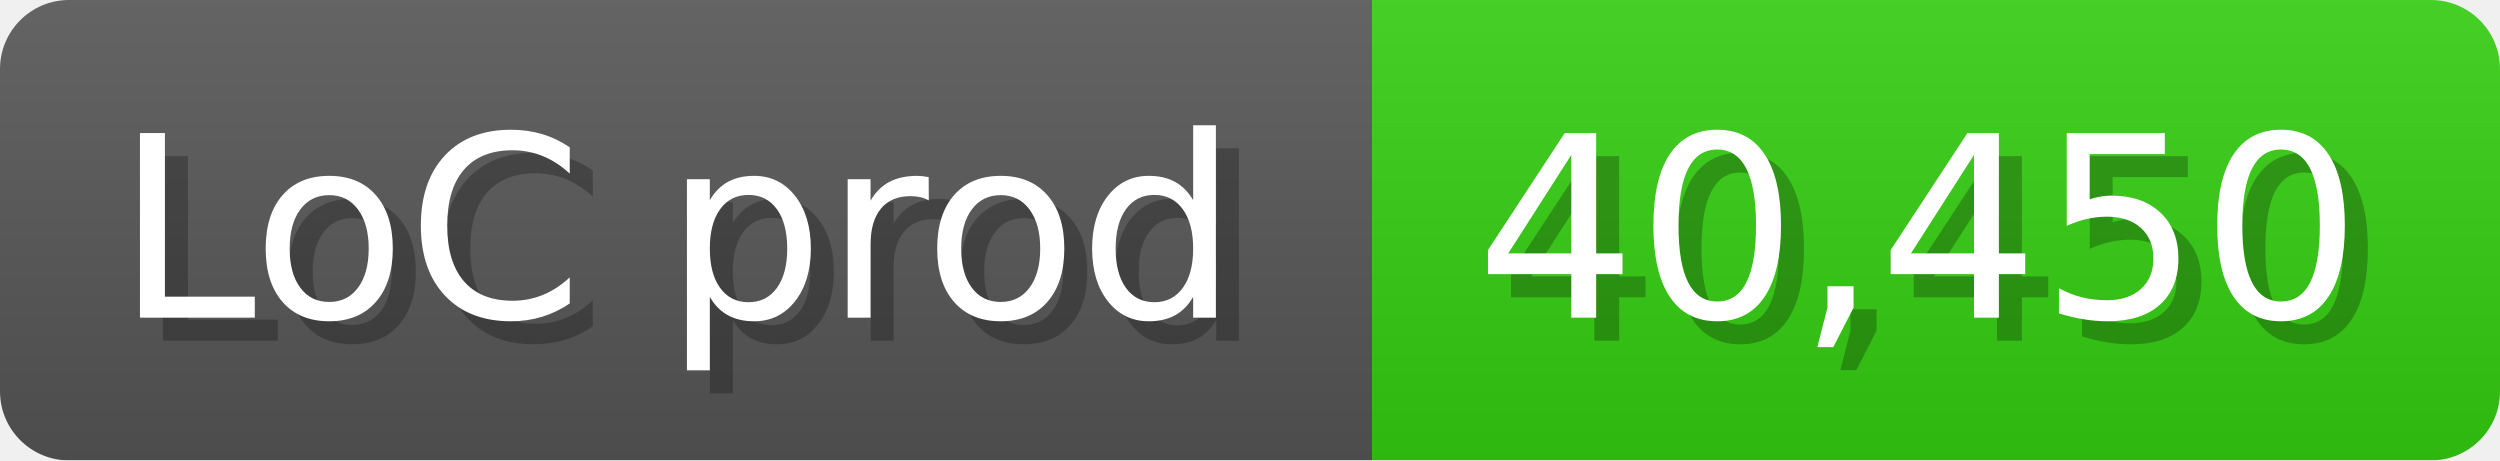
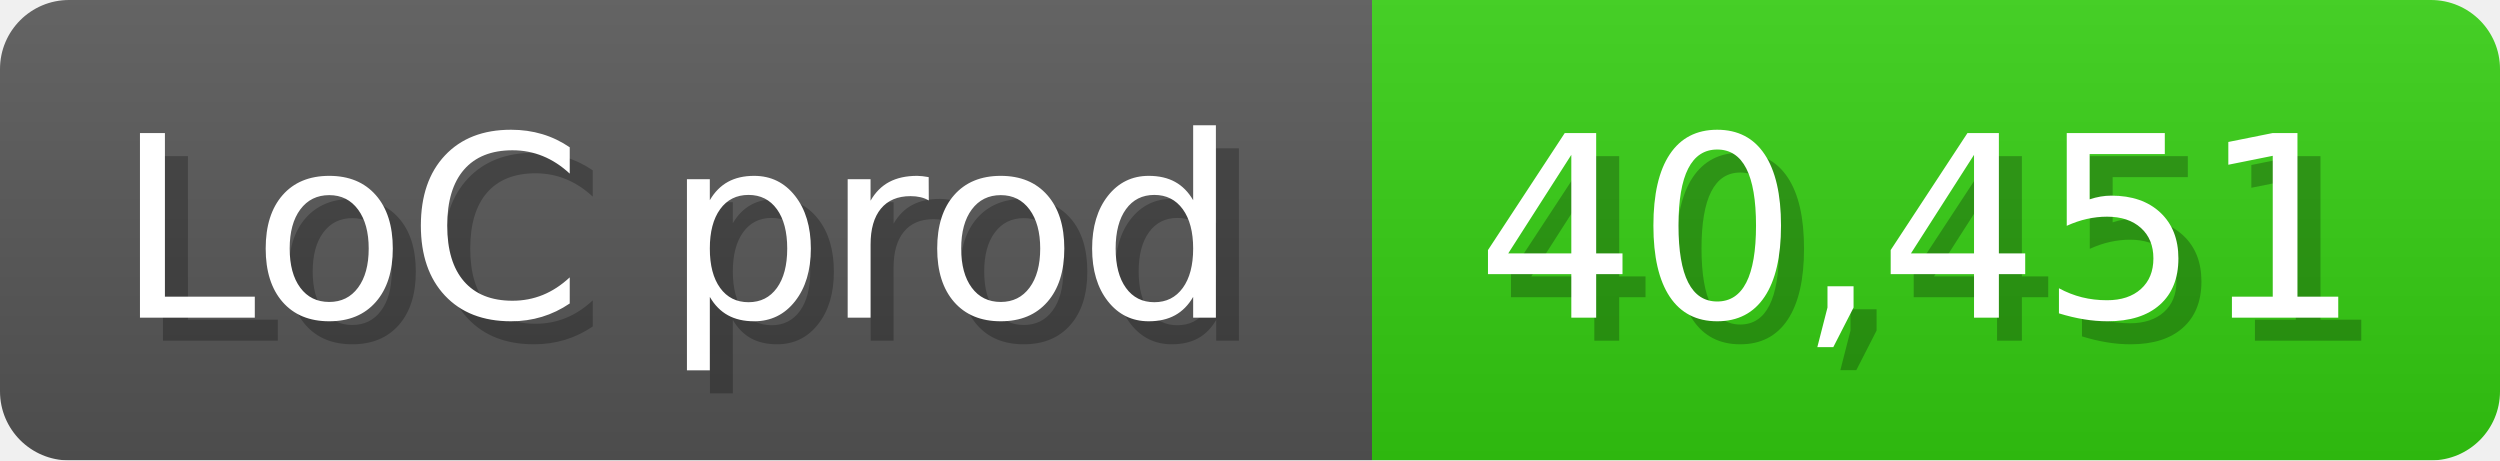
<svg xmlns="http://www.w3.org/2000/svg" width="108.6" height="20" viewBox="0 0 1086 200">
  <linearGradient id="a" x2="0" y2="100%">
    <stop offset="0" stop-opacity=".1" stop-color="#EEE" />
    <stop offset="1" stop-opacity=".1" />
  </linearGradient>
  <mask id="m">
    <rect width="1086" height="200" rx="30" fill="#FFF" />
  </mask>
  <g mask="url(#m)">
    <rect width="596" height="200" fill="#555" />
    <rect width="490" height="200" fill="#3C1" x="596" />
    <rect width="1086" height="200" fill="url(#a)" />
  </g>
  <g fill="#fff" text-anchor="start" font-family="Verdana,DejaVu Sans,sans-serif" font-size="110">
    <text x="60" y="148" textLength="496" fill="#000" opacity="0.25">LoC prod</text>
    <text x="50" y="138" textLength="496">LoC prod</text>
-     <text x="651" y="148" textLength="390" fill="#000" opacity="0.25">40,450</text>
-     <text x="641" y="138" textLength="390">40,450</text>
+     <text x="651" y="148" textLength="390" fill="#000" opacity="0.25">40,451</text>
+     <text x="641" y="138" textLength="390">40,451</text>
  </g>
</svg>
